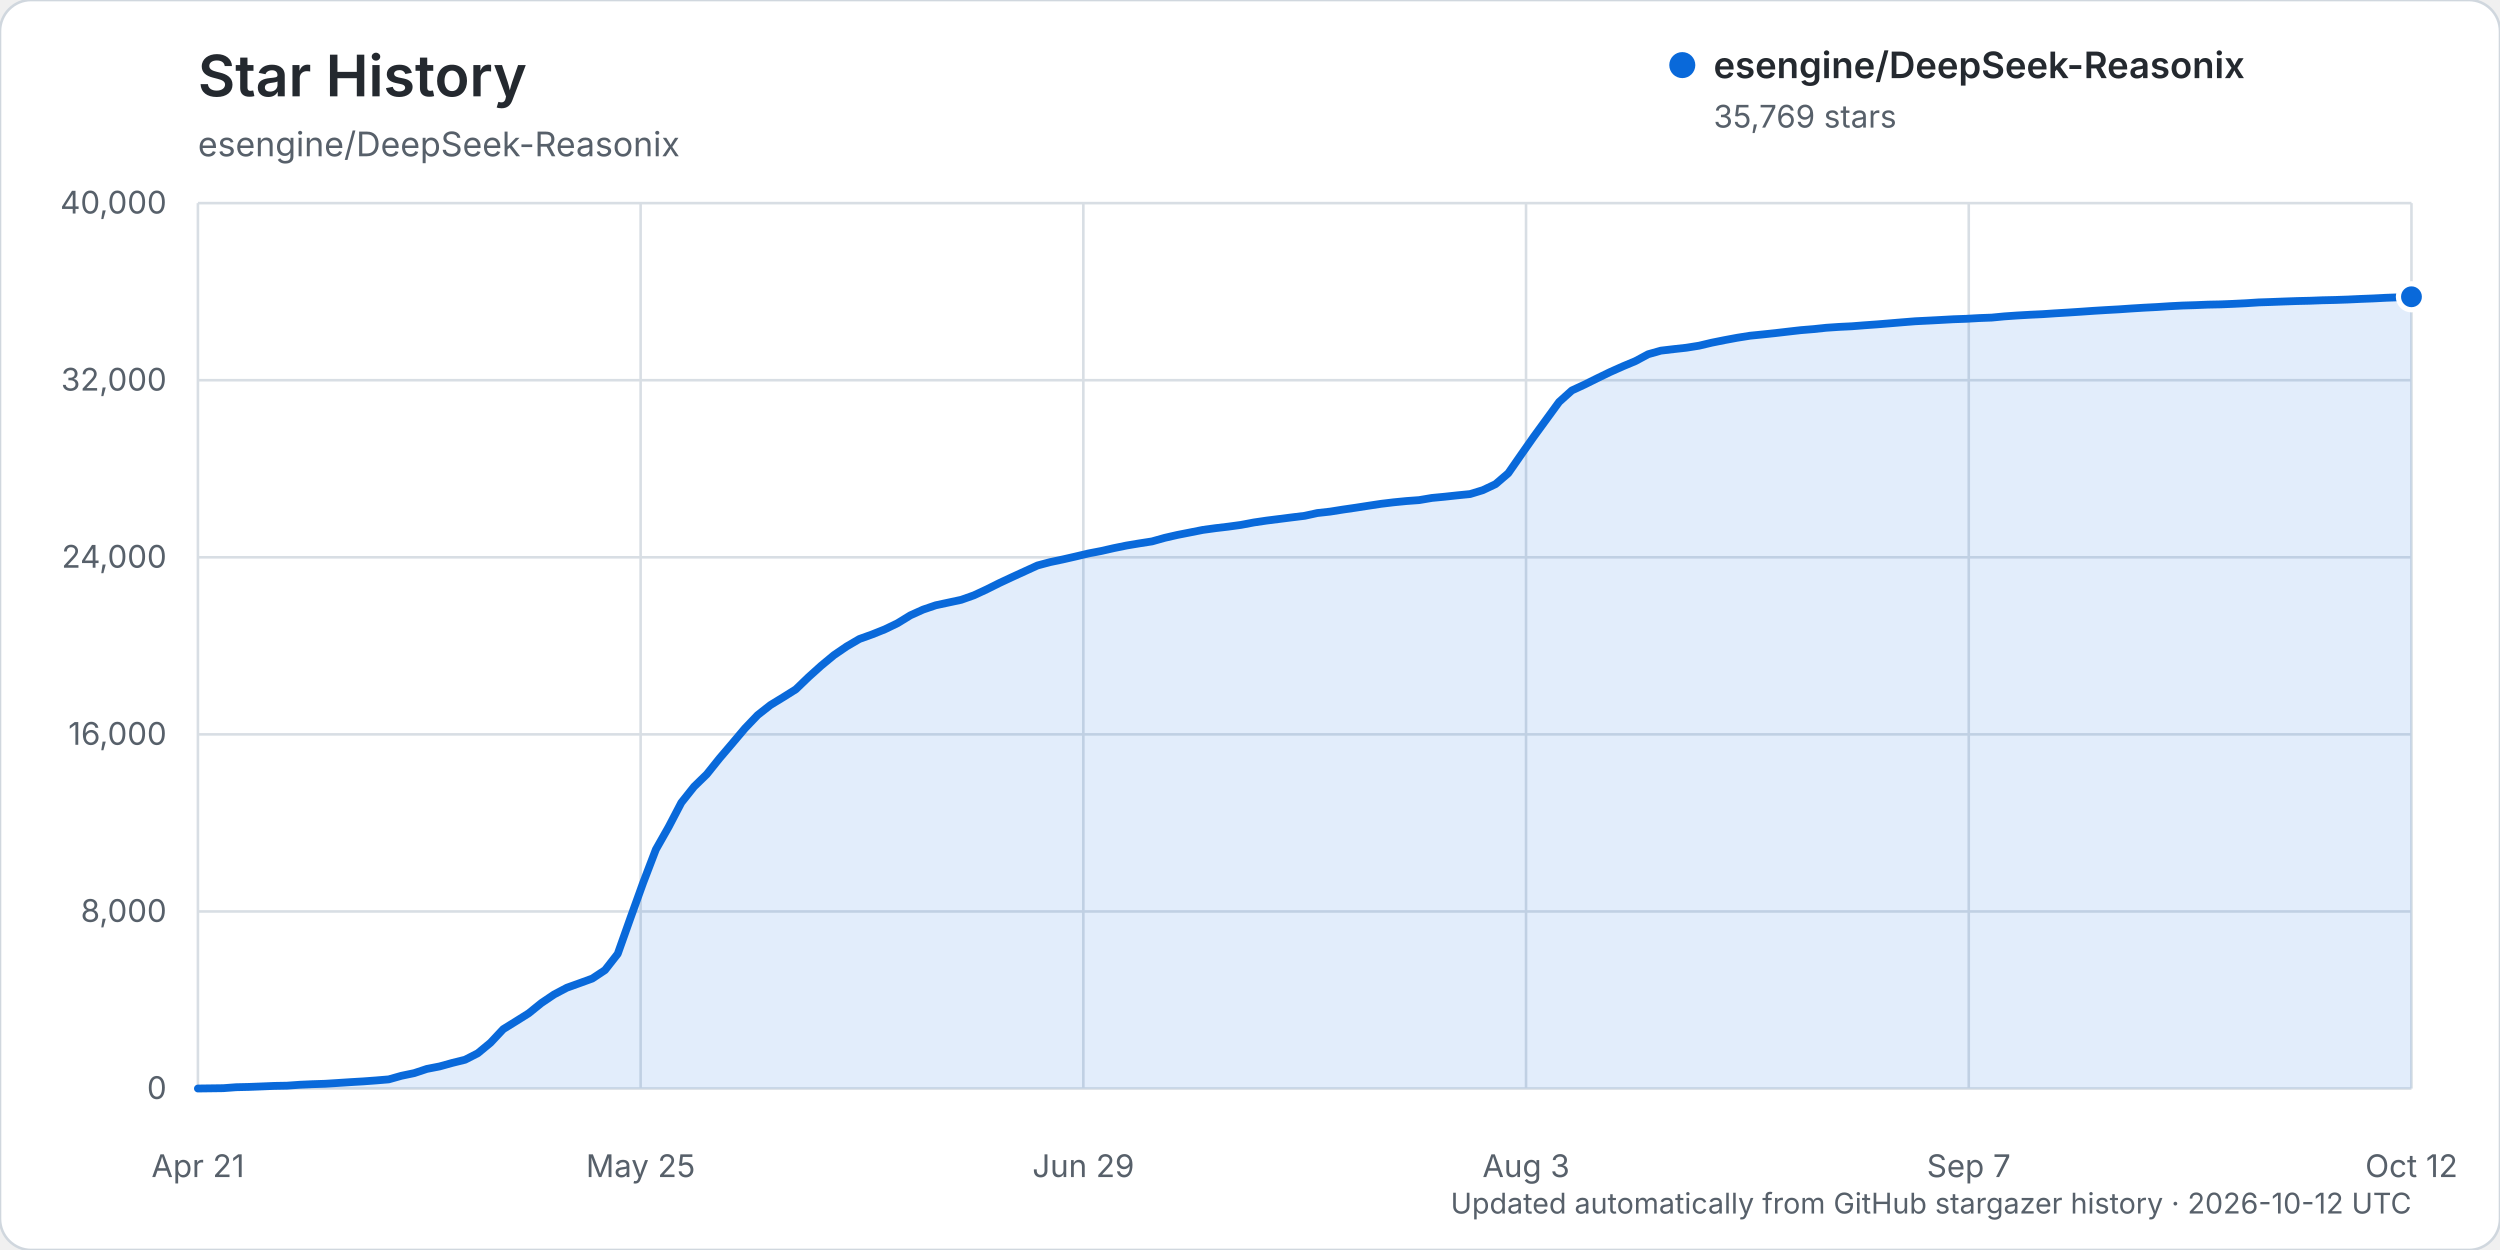
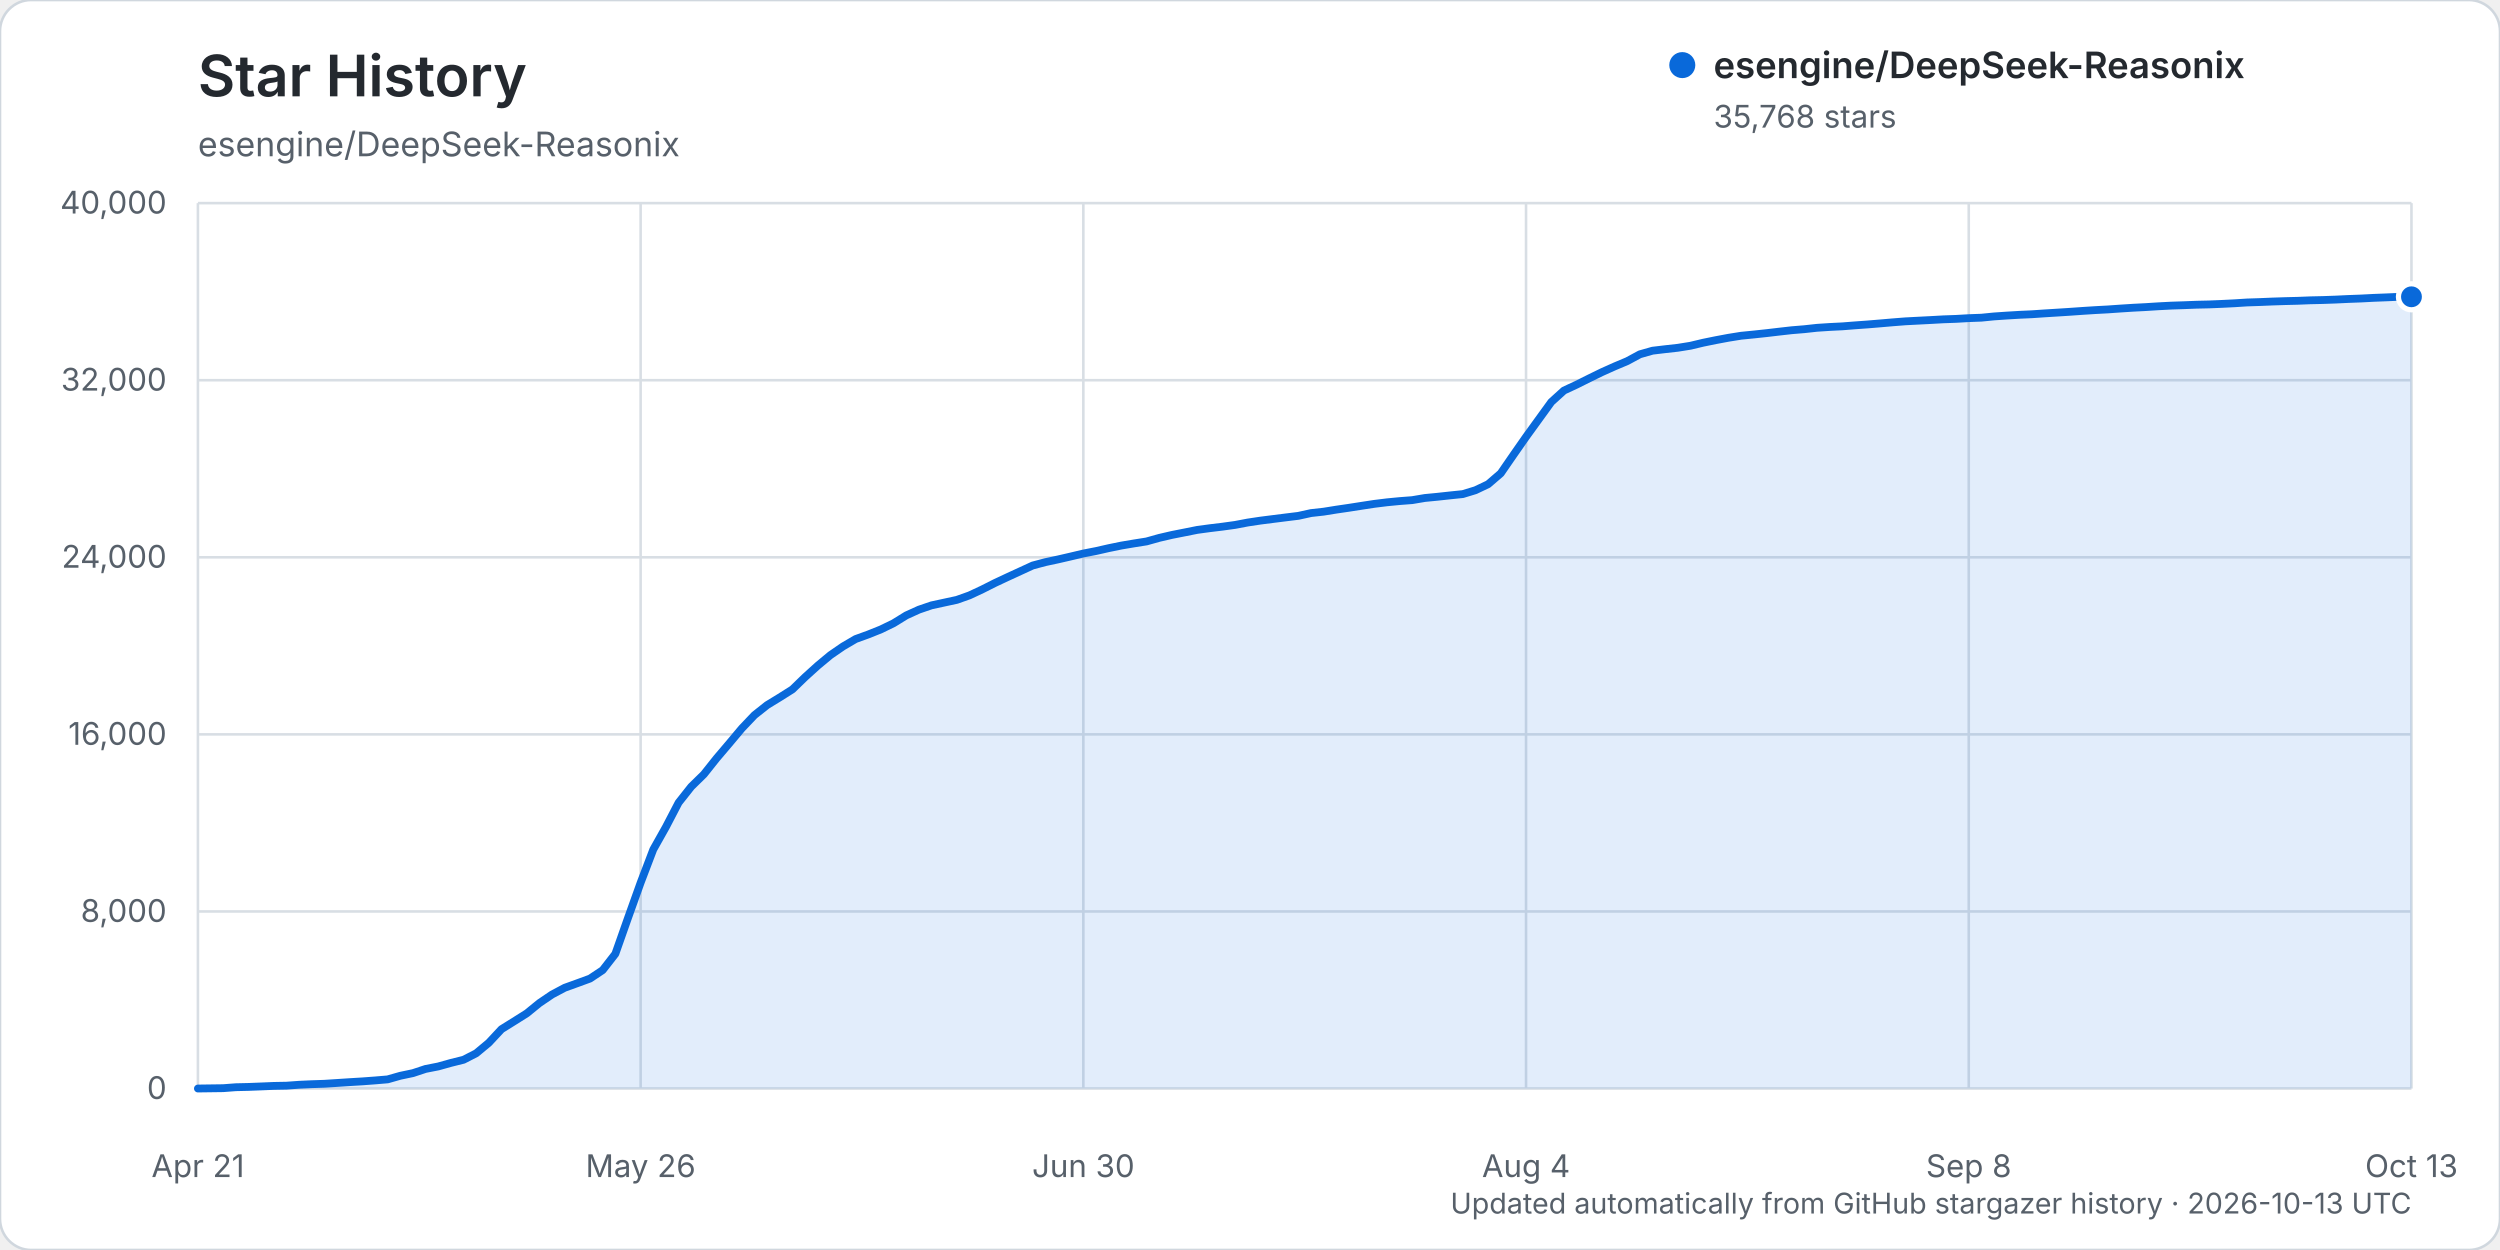
<svg xmlns="http://www.w3.org/2000/svg" width="960" height="480" viewBox="0 0 960 480" role="img" aria-labelledby="title description">
  <rect width="960" height="480" rx="12" fill="#ffffff" stroke="#d0d7de" />
  <text x="76" y="37" fill="#24292f" font-family="-apple-system, BlinkMacSystemFont, 'Segoe UI', sans-serif" font-size="22" font-weight="600">Star History</text>
  <text x="76" y="60" fill="#57606a" font-family="-apple-system, BlinkMacSystemFont, 'Segoe UI', sans-serif" font-size="13">esengine/DeepSeek-Reasonix</text>
  <g font-family="-apple-system, BlinkMacSystemFont, 'Segoe UI', sans-serif">
    <line x1="76" y1="418.00" x2="926" y2="418.00" stroke="#d8dee4" stroke-width="1" />
    <text x="64" y="422.00" text-anchor="end" fill="#57606a" font-size="12">0</text>
    <line x1="76" y1="350.00" x2="926" y2="350.00" stroke="#d8dee4" stroke-width="1" />
    <text x="64" y="354.00" text-anchor="end" fill="#57606a" font-size="12">8,000</text>
    <line x1="76" y1="282.00" x2="926" y2="282.00" stroke="#d8dee4" stroke-width="1" />
    <text x="64" y="286.00" text-anchor="end" fill="#57606a" font-size="12">16,000</text>
    <line x1="76" y1="214.00" x2="926" y2="214.00" stroke="#d8dee4" stroke-width="1" />
    <text x="64" y="218.00" text-anchor="end" fill="#57606a" font-size="12">24,000</text>
    <line x1="76" y1="146.00" x2="926" y2="146.00" stroke="#d8dee4" stroke-width="1" />
    <text x="64" y="150.00" text-anchor="end" fill="#57606a" font-size="12">32,000</text>
    <line x1="76" y1="78.00" x2="926" y2="78.00" stroke="#d8dee4" stroke-width="1" />
    <text x="64" y="82.00" text-anchor="end" fill="#57606a" font-size="12">40,000</text>
    <line x1="76.00" y1="78" x2="76.00" y2="418" stroke="#d8dee4" stroke-width="1" />
    <text x="76.00" y="452" text-anchor="middle" fill="#57606a" font-size="12">Apr 21</text>
    <line x1="246.00" y1="78" x2="246.00" y2="418" stroke="#d8dee4" stroke-width="1" />
-     <text x="246.00" y="452" text-anchor="middle" fill="#57606a" font-size="12">May 25</text>
+     <text x="246.00" y="452" text-anchor="middle" fill="#57606a" font-size="12">May 26</text>
    <line x1="416.00" y1="78" x2="416.00" y2="418" stroke="#d8dee4" stroke-width="1" />
-     <text x="416.00" y="452" text-anchor="middle" fill="#57606a" font-size="12">Jun 29</text>
+     <text x="416.00" y="452" text-anchor="middle" fill="#57606a" font-size="12">Jun 30</text>
    <line x1="586.00" y1="78" x2="586.00" y2="418" stroke="#d8dee4" stroke-width="1" />
-     <text x="586.00" y="452" text-anchor="middle" fill="#57606a" font-size="12">Aug 3</text>
+     <text x="586.00" y="452" text-anchor="middle" fill="#57606a" font-size="12">Aug 4</text>
    <line x1="756.00" y1="78" x2="756.00" y2="418" stroke="#d8dee4" stroke-width="1" />
-     <text x="756.00" y="452" text-anchor="middle" fill="#57606a" font-size="12">Sep 7</text>
+     <text x="756.00" y="452" text-anchor="middle" fill="#57606a" font-size="12">Sep 8</text>
    <line x1="926.00" y1="78" x2="926.00" y2="418" stroke="#d8dee4" stroke-width="1" />
-     <text x="926.00" y="452" text-anchor="middle" fill="#57606a" font-size="12">Oct 12</text>
-     <path d="M76.00,417.99 L85.77,417.86 L90.66,417.49 L95.54,417.38 L100.43,417.19 L105.31,416.99 L110.20,416.90 L115.08,416.55 L119.97,416.33 L124.85,416.17 L129.74,415.86 L134.62,415.54 L139.51,415.25 L144.39,414.89 L149.28,414.48 L154.16,413.10 L159.05,412.08 L163.93,410.46 L168.82,409.51 L173.70,408.15 L178.59,406.94 L183.47,404.45 L188.36,400.41 L193.24,395.20 L198.13,392.17 L203.01,389.11 L207.90,385.16 L212.78,381.87 L217.67,379.29 L222.55,377.54 L227.44,375.76 L232.32,372.52 L237.21,366.27 L242.09,352.52 L246.98,338.95 L251.86,326.19 L256.75,317.56 L261.63,308.22 L266.52,302.07 L271.40,297.32 L276.29,291.21 L281.17,285.49 L286.06,279.69 L290.94,274.59 L295.83,270.75 L300.71,267.77 L305.60,264.70 L310.48,260.00 L315.37,255.60 L320.25,251.56 L325.14,248.22 L330.02,245.37 L334.91,243.61 L339.79,241.66 L344.68,239.30 L349.56,236.30 L354.45,234.09 L359.33,232.43 L364.22,231.38 L369.10,230.33 L373.99,228.60 L378.87,226.33 L383.76,223.89 L388.64,221.61 L393.53,219.37 L398.41,217.14 L403.30,215.84 L408.18,214.81 L413.07,213.69 L417.95,212.53 L422.84,211.59 L427.72,210.48 L432.61,209.48 L437.49,208.66 L442.38,207.90 L447.26,206.53 L452.15,205.41 L457.03,204.45 L461.92,203.48 L466.80,202.81 L471.69,202.23 L476.57,201.56 L481.46,200.63 L486.34,199.91 L491.23,199.29 L496.11,198.67 L501.00,198.07 L505.89,197.00 L510.77,196.46 L515.66,195.68 L520.54,194.97 L525.43,194.21 L530.31,193.47 L535.20,192.88 L540.08,192.40 L544.97,192.04 L549.85,191.21 L554.74,190.74 L559.62,190.21 L564.51,189.72 L569.39,188.23 L574.28,185.92 L579.16,181.74 L584.05,174.70 L588.93,167.74 L593.82,161.03 L598.70,154.34 L603.59,149.94 L608.47,147.68 L613.36,145.25 L618.24,142.88 L623.13,140.70 L628.01,138.66 L632.90,136.03 L637.78,134.65 L642.67,134.07 L647.55,133.53 L652.44,132.75 L657.32,131.59 L662.21,130.61 L667.09,129.70 L671.98,128.92 L676.86,128.43 L681.75,127.91 L686.63,127.34 L691.52,126.78 L696.40,126.38 L701.29,125.86 L706.17,125.53 L711.06,125.29 L715.94,124.91 L720.83,124.56 L725.71,124.16 L730.60,123.75 L735.48,123.36 L740.37,123.12 L745.25,122.86 L750.14,122.59 L755.02,122.42 L759.91,122.14 L764.79,121.96 L769.68,121.49 L774.56,121.15 L779.45,120.87 L784.33,120.64 L789.22,120.31 L794.10,120.02 L798.99,119.70 L803.87,119.36 L808.76,119.06 L813.64,118.79 L818.53,118.45 L823.41,118.15 L828.30,117.90 L833.18,117.58 L838.07,117.33 L842.95,117.18 L847.84,116.98 L852.72,116.88 L857.61,116.68 L862.49,116.44 L867.38,116.12 L872.26,115.96 L877.15,115.77 L882.03,115.60 L886.92,115.49 L891.80,115.30 L896.69,115.19 L901.57,115.02 L906.46,114.79 L911.34,114.60 L916.23,114.35 L921.11,114.17 L926.00,113.96 L926.00,418.00 L76.00,418.00 Z" fill="#0969da" opacity="0.12" />
-     <path d="M76.00,417.99 L85.77,417.86 L90.66,417.49 L95.54,417.38 L100.43,417.19 L105.31,416.99 L110.20,416.90 L115.08,416.55 L119.97,416.33 L124.85,416.17 L129.74,415.86 L134.62,415.54 L139.51,415.25 L144.39,414.89 L149.28,414.48 L154.16,413.10 L159.05,412.08 L163.93,410.46 L168.82,409.51 L173.70,408.15 L178.59,406.94 L183.47,404.45 L188.36,400.41 L193.24,395.20 L198.13,392.17 L203.01,389.11 L207.90,385.16 L212.78,381.87 L217.67,379.29 L222.55,377.54 L227.44,375.76 L232.32,372.52 L237.21,366.27 L242.09,352.52 L246.98,338.95 L251.86,326.19 L256.75,317.56 L261.63,308.22 L266.52,302.07 L271.40,297.32 L276.29,291.21 L281.17,285.49 L286.06,279.69 L290.94,274.59 L295.83,270.75 L300.71,267.77 L305.60,264.70 L310.48,260.00 L315.37,255.60 L320.25,251.56 L325.14,248.22 L330.02,245.37 L334.91,243.61 L339.79,241.66 L344.68,239.30 L349.56,236.30 L354.45,234.09 L359.33,232.43 L364.22,231.38 L369.10,230.33 L373.99,228.60 L378.87,226.33 L383.76,223.89 L388.64,221.61 L393.53,219.37 L398.41,217.14 L403.30,215.84 L408.18,214.81 L413.07,213.69 L417.95,212.53 L422.84,211.59 L427.72,210.48 L432.61,209.48 L437.49,208.66 L442.38,207.90 L447.26,206.53 L452.15,205.41 L457.03,204.45 L461.92,203.48 L466.80,202.81 L471.69,202.23 L476.57,201.56 L481.46,200.63 L486.34,199.91 L491.23,199.29 L496.11,198.67 L501.00,198.07 L505.89,197.00 L510.77,196.46 L515.66,195.68 L520.54,194.97 L525.43,194.21 L530.31,193.47 L535.20,192.88 L540.08,192.40 L544.97,192.04 L549.85,191.21 L554.74,190.74 L559.62,190.21 L564.51,189.72 L569.39,188.23 L574.28,185.92 L579.16,181.74 L584.05,174.70 L588.93,167.74 L593.82,161.03 L598.70,154.34 L603.59,149.94 L608.47,147.68 L613.36,145.25 L618.24,142.88 L623.13,140.70 L628.01,138.66 L632.90,136.03 L637.78,134.65 L642.67,134.07 L647.55,133.53 L652.44,132.75 L657.32,131.59 L662.21,130.61 L667.09,129.70 L671.98,128.92 L676.86,128.43 L681.75,127.91 L686.63,127.34 L691.52,126.78 L696.40,126.38 L701.29,125.86 L706.17,125.53 L711.06,125.29 L715.94,124.91 L720.83,124.56 L725.71,124.16 L730.60,123.75 L735.48,123.36 L740.37,123.12 L745.25,122.86 L750.14,122.59 L755.02,122.42 L759.91,122.14 L764.79,121.96 L769.68,121.49 L774.56,121.15 L779.45,120.87 L784.33,120.64 L789.22,120.31 L794.10,120.02 L798.99,119.70 L803.87,119.36 L808.76,119.06 L813.64,118.79 L818.53,118.45 L823.41,118.15 L828.30,117.90 L833.18,117.58 L838.07,117.33 L842.95,117.18 L847.84,116.98 L852.72,116.88 L857.61,116.68 L862.49,116.44 L867.38,116.12 L872.26,115.96 L877.15,115.77 L882.03,115.60 L886.92,115.49 L891.80,115.30 L896.69,115.19 L901.57,115.02 L906.46,114.79 L911.34,114.60 L916.23,114.35 L921.11,114.17 L926.00,113.96" fill="none" stroke="#0969da" stroke-width="3" stroke-linecap="round" stroke-linejoin="round" />
-     <circle cx="926.00" cy="113.96" r="5" fill="#0969da" stroke="#ffffff" stroke-width="2" />
+     <text x="926.00" y="452" text-anchor="middle" fill="#57606a" font-size="12">Oct 13</text>
+     <path d="M76.00,417.99 L85.71,417.86 L90.57,417.49 L95.43,417.38 L100.29,417.19 L105.14,416.99 L110.00,416.90 L114.86,416.55 L119.71,416.33 L124.57,416.17 L129.43,415.86 L134.29,415.54 L139.14,415.25 L144.00,414.89 L148.86,414.48 L153.71,413.10 L158.57,412.08 L163.43,410.47 L168.29,409.52 L173.14,408.16 L178.00,406.95 L182.86,404.46 L187.71,400.42 L192.57,395.21 L197.43,392.18 L202.29,389.12 L207.14,385.17 L212.00,381.88 L216.86,379.30 L221.71,377.55 L226.57,375.77 L231.43,372.53 L236.29,366.28 L241.14,352.53 L246.00,338.96 L250.86,326.21 L255.71,317.57 L260.57,308.24 L265.43,302.09 L270.29,297.33 L275.14,291.23 L280.00,285.51 L284.86,279.71 L289.71,274.61 L294.57,270.76 L299.43,267.79 L304.29,264.72 L309.14,260.02 L314.00,255.62 L318.86,251.58 L323.71,248.24 L328.57,245.39 L333.43,243.63 L338.29,241.68 L343.14,239.32 L348.00,236.32 L352.86,234.11 L357.71,232.45 L362.57,231.40 L367.43,230.35 L372.29,228.62 L377.14,226.35 L382.00,223.90 L386.86,221.62 L391.71,219.39 L396.57,217.15 L401.43,215.86 L406.29,214.82 L411.14,213.70 L416.00,212.55 L420.86,211.60 L425.71,210.50 L430.57,209.50 L435.43,208.68 L440.29,207.91 L445.14,206.55 L450.00,205.42 L454.86,204.46 L459.71,203.49 L464.57,202.83 L469.43,202.24 L474.29,201.57 L479.14,200.65 L484.00,199.92 L488.86,199.30 L493.71,198.69 L498.57,198.09 L503.43,197.02 L508.29,196.48 L513.14,195.70 L518.00,194.99 L522.86,194.23 L527.71,193.49 L532.57,192.89 L537.43,192.42 L542.29,192.05 L547.14,191.23 L552.00,190.76 L556.86,190.23 L561.71,189.73 L566.57,188.25 L571.43,185.94 L576.29,181.76 L581.14,174.72 L586.00,167.76 L590.86,161.05 L595.71,154.36 L600.57,149.96 L605.43,147.70 L610.29,145.27 L615.14,142.90 L620.00,140.72 L624.86,138.67 L629.71,136.05 L634.57,134.67 L639.43,134.09 L644.29,133.55 L649.14,132.77 L654.00,131.61 L658.86,130.62 L663.71,129.71 L668.57,128.93 L673.43,128.45 L678.29,127.93 L683.14,127.36 L688.00,126.81 L692.86,126.41 L697.71,125.88 L702.57,125.56 L707.43,125.32 L712.29,124.94 L717.14,124.59 L722.00,124.19 L726.86,123.77 L731.71,123.39 L736.57,123.14 L741.43,122.89 L746.29,122.62 L751.14,122.45 L756.00,122.17 L760.86,121.99 L765.71,121.51 L770.57,121.18 L775.43,120.89 L780.29,120.67 L785.14,120.34 L790.00,120.04 L794.86,119.73 L799.71,119.39 L804.57,119.08 L809.43,118.82 L814.29,118.48 L819.14,118.17 L824.00,117.92 L828.86,117.61 L833.71,117.36 L838.57,117.20 L843.43,117.01 L848.29,116.90 L853.14,116.70 L858.00,116.46 L862.86,116.15 L867.71,115.99 L872.57,115.79 L877.43,115.63 L882.29,115.51 L887.14,115.32 L892.00,115.21 L896.86,115.04 L901.71,114.81 L906.57,114.63 L911.43,114.38 L916.29,114.19 L921.14,113.98 L926.00,113.97 L926.00,418.00 L76.00,418.00 Z" fill="#0969da" opacity="0.12" />
+     <path d="M76.00,417.99 L85.71,417.86 L90.57,417.49 L95.43,417.38 L100.29,417.19 L105.14,416.99 L110.00,416.90 L114.86,416.55 L119.71,416.33 L124.57,416.17 L129.43,415.86 L134.29,415.54 L139.14,415.25 L144.00,414.89 L148.86,414.48 L153.71,413.10 L158.57,412.08 L163.43,410.47 L168.29,409.52 L173.14,408.16 L178.00,406.95 L182.86,404.46 L187.71,400.42 L192.57,395.21 L197.43,392.18 L202.29,389.12 L207.14,385.17 L212.00,381.88 L216.86,379.30 L221.71,377.55 L226.57,375.77 L231.43,372.53 L236.29,366.28 L241.14,352.53 L246.00,338.96 L250.86,326.21 L255.71,317.57 L260.57,308.24 L265.43,302.09 L270.29,297.33 L275.14,291.23 L280.00,285.51 L284.86,279.71 L289.71,274.61 L294.57,270.76 L299.43,267.79 L304.29,264.72 L309.14,260.02 L314.00,255.62 L318.86,251.58 L323.71,248.24 L328.57,245.39 L333.43,243.63 L338.29,241.68 L343.14,239.32 L348.00,236.32 L352.86,234.11 L357.71,232.45 L362.57,231.40 L367.43,230.35 L372.29,228.62 L377.14,226.35 L382.00,223.90 L386.86,221.62 L391.71,219.39 L396.57,217.15 L401.43,215.86 L406.29,214.82 L411.14,213.70 L416.00,212.55 L420.86,211.60 L425.71,210.50 L430.57,209.50 L435.43,208.68 L440.29,207.91 L445.14,206.55 L450.00,205.42 L454.86,204.46 L459.71,203.49 L464.57,202.83 L469.43,202.24 L474.29,201.57 L479.14,200.65 L484.00,199.92 L488.86,199.30 L493.71,198.69 L498.57,198.09 L503.43,197.02 L508.29,196.48 L513.14,195.70 L518.00,194.99 L522.86,194.23 L527.71,193.49 L532.57,192.89 L537.43,192.42 L542.29,192.05 L547.14,191.23 L552.00,190.76 L556.86,190.23 L561.71,189.73 L566.57,188.25 L571.43,185.94 L576.29,181.76 L581.14,174.72 L586.00,167.76 L590.86,161.05 L595.71,154.36 L600.57,149.96 L605.43,147.70 L610.29,145.27 L615.14,142.90 L620.00,140.72 L624.86,138.67 L629.71,136.05 L634.57,134.67 L639.43,134.09 L644.29,133.55 L649.14,132.77 L654.00,131.61 L658.86,130.62 L663.71,129.71 L668.57,128.93 L673.43,128.45 L678.29,127.93 L683.14,127.36 L688.00,126.81 L692.86,126.41 L697.71,125.88 L702.57,125.56 L707.43,125.32 L712.29,124.94 L717.14,124.59 L722.00,124.19 L726.86,123.77 L731.71,123.39 L736.57,123.14 L741.43,122.89 L746.29,122.62 L751.14,122.45 L756.00,122.17 L760.86,121.99 L765.71,121.51 L770.57,121.18 L775.43,120.89 L780.29,120.67 L785.14,120.34 L790.00,120.04 L794.86,119.73 L799.71,119.39 L804.57,119.08 L809.43,118.82 L814.29,118.48 L819.14,118.17 L824.00,117.92 L828.86,117.61 L833.71,117.36 L838.57,117.20 L843.43,117.01 L848.29,116.90 L853.14,116.70 L858.00,116.46 L862.86,116.15 L867.71,115.99 L872.57,115.79 L877.43,115.63 L882.29,115.51 L887.14,115.32 L892.00,115.21 L896.86,115.04 L901.71,114.81 L906.57,114.63 L911.43,114.38 L916.29,114.19 L921.14,113.98 L926.00,113.97" fill="none" stroke="#0969da" stroke-width="3" stroke-linecap="round" stroke-linejoin="round" />
+     <circle cx="926.00" cy="113.97" r="5" fill="#0969da" stroke="#ffffff" stroke-width="2" />
    <g transform="translate(646, 25)">
      <circle cx="0" cy="0" r="5" fill="#0969da" />
      <text x="12" y="5" fill="#24292f" font-size="14" font-weight="600">esengine/DeepSeek-Reasonix</text>
-       <text x="12" y="24" fill="#57606a" font-size="12">35,769 stars</text>
+       <text x="12" y="24" fill="#57606a" font-size="12">35,768 stars</text>
    </g>
-     <text x="926" y="466" text-anchor="end" fill="#57606a" font-size="11">Updated automatically from GitHub stargazer history · 2026-10-12 UTC</text>
+     <text x="926" y="466" text-anchor="end" fill="#57606a" font-size="11">Updated automatically from GitHub stargazer history · 2026-10-13 UTC</text>
  </g>
</svg>
